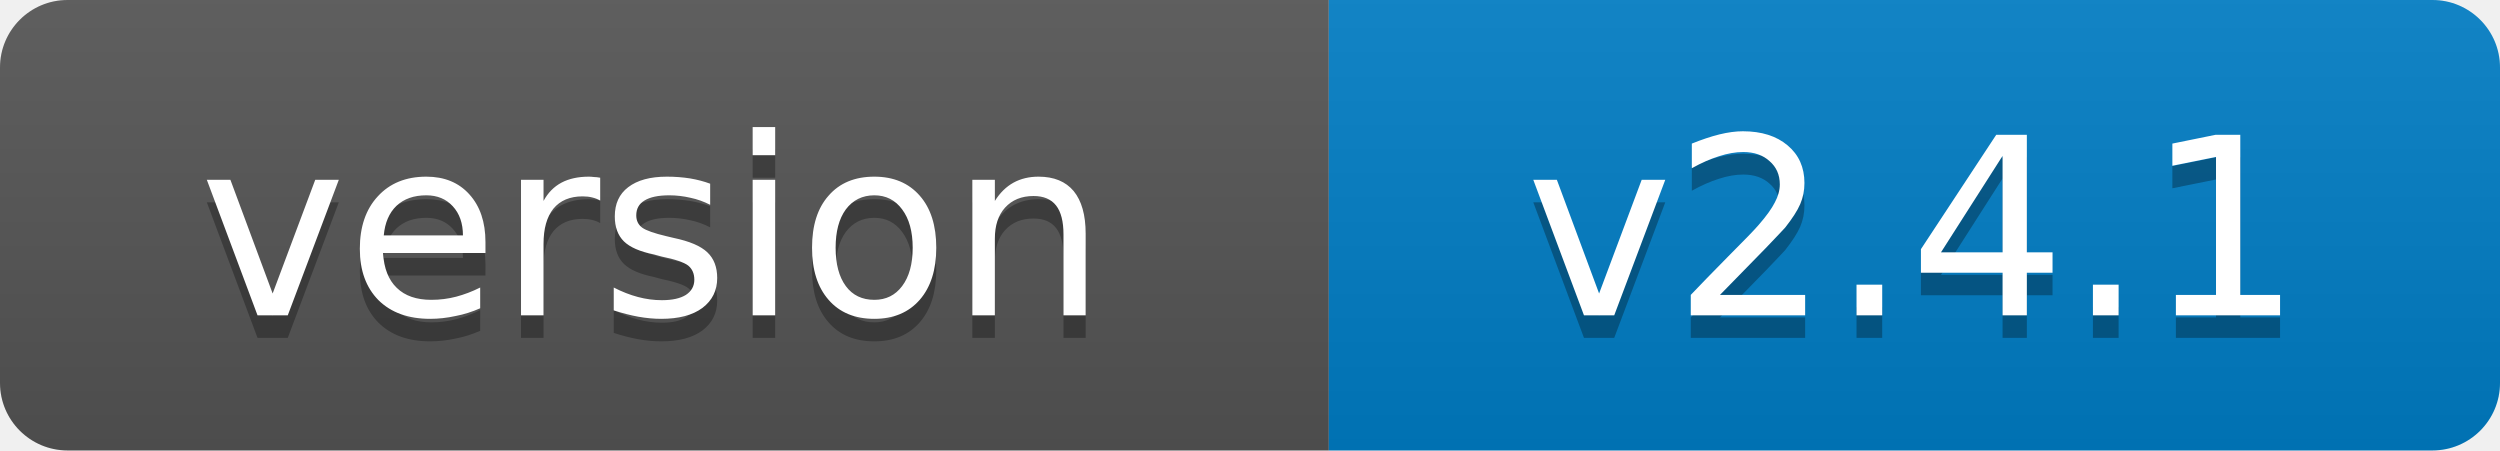
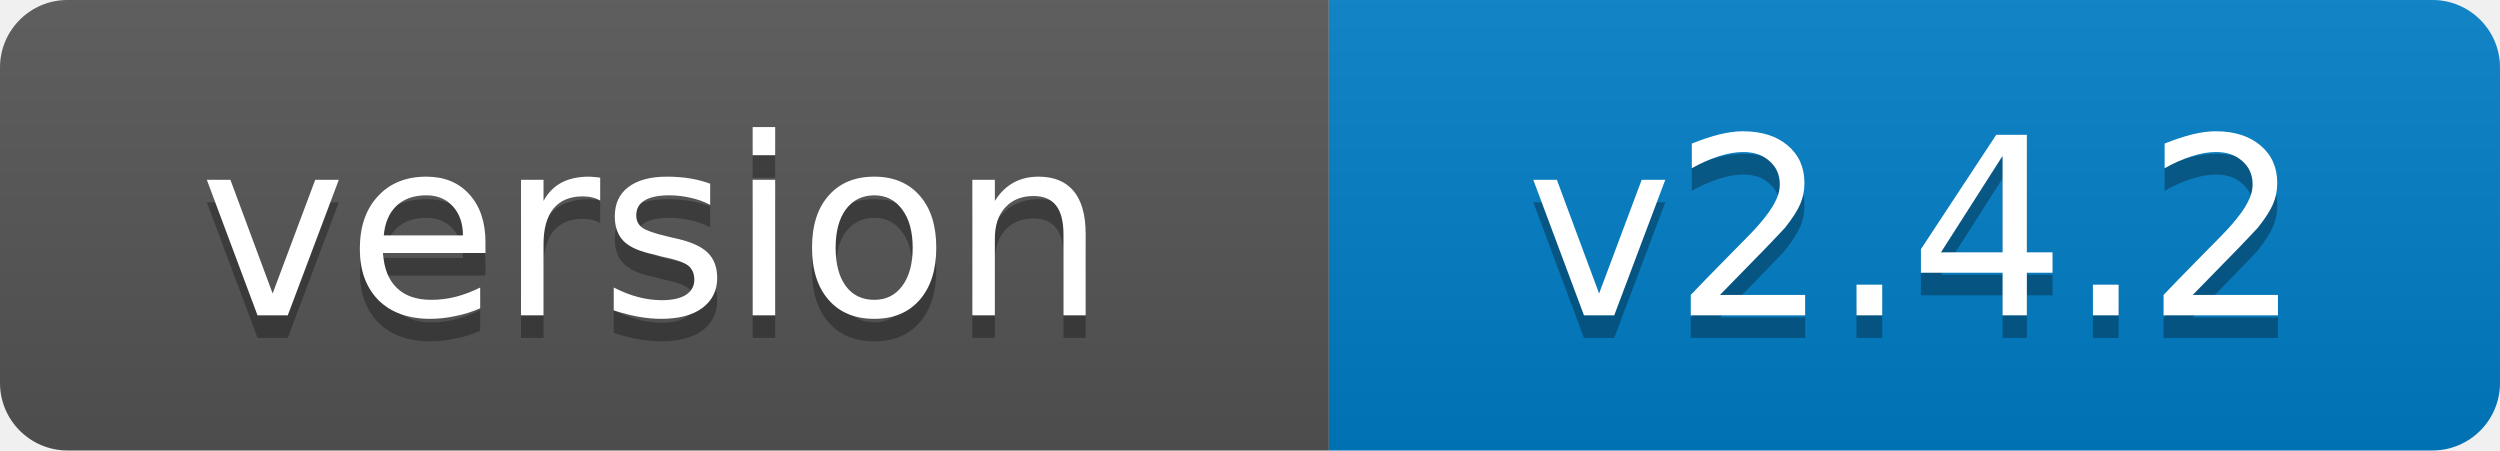
- <svg xmlns="http://www.w3.org/2000/svg" width="111" height="20" role="img" aria-label="version: v2.4.1">
+ <svg xmlns="http://www.w3.org/2000/svg" width="111" height="20" role="img" aria-label="version: v2.4.2">
  <linearGradient id="s" x2="0" y2="100%">
    <stop offset="0" stop-color="#bbb" stop-opacity=".1" />
    <stop offset="1" stop-opacity=".1" />
  </linearGradient>
  <clipPath id="r">
    <rect width="111" height="20" rx="3" fill="#fff" />
  </clipPath>
  <g clip-path="url(#r)">
    <rect width="59" height="20" fill="#555" />
    <rect x="59" width="52" height="20" fill="#007ec6" />
    <rect width="111" height="20" fill="url(#s)" />
  </g>
  <g fill="#fff" text-anchor="middle" font-family="Verdana,Geneva,DejaVu Sans,sans-serif" font-size="11">
    <text x="29" y="15" fill="#010101" fill-opacity=".3">version</text>
    <text x="29" y="14">version</text>
-     <text x="85" y="15" fill="#010101" fill-opacity=".3">v2.4.1</text>
-     <text x="85" y="14">v2.4.1</text>
+     <text x="85" y="15" fill="#010101" fill-opacity=".3">v2.4.2</text>
+     <text x="85" y="14">v2.4.2</text>
  </g>
</svg>
